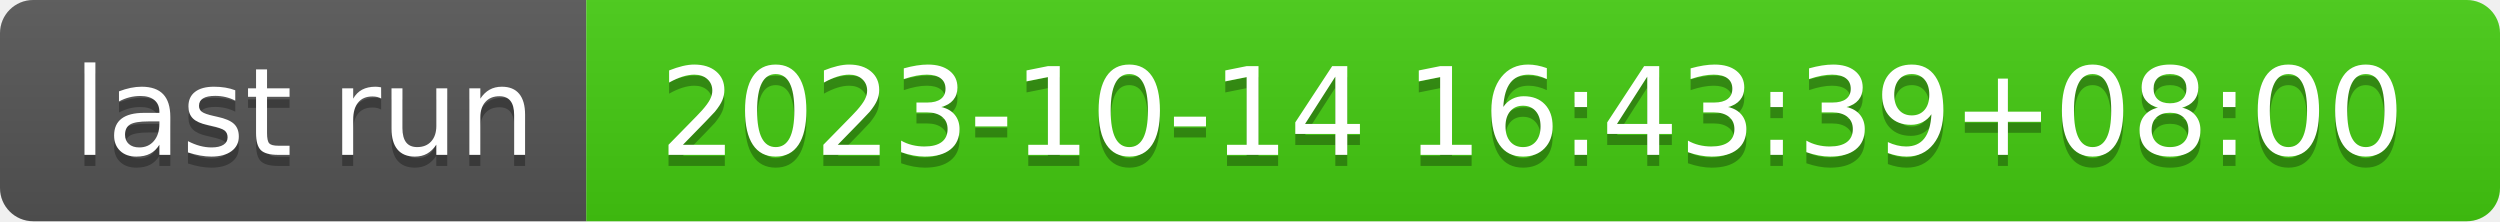
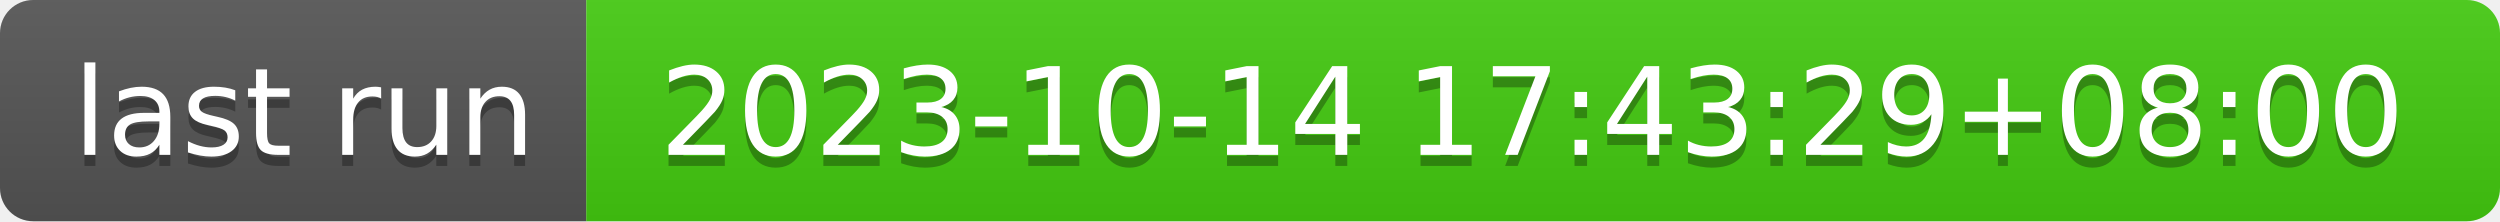
- <svg xmlns="http://www.w3.org/2000/svg" width="226" height="20" role="img" aria-label="last run: 2023-10-14 16:43:39+08:00">
+ <svg xmlns="http://www.w3.org/2000/svg" width="226" height="20" role="img" aria-label="last run: 2023-10-14 17:43:29+08:00">
  <linearGradient id="s" x2="0" y2="100%">
    <stop offset="0" stop-color="#bbb" stop-opacity=".1" />
    <stop offset="1" stop-opacity=".1" />
  </linearGradient>
  <clipPath id="r">
    <rect width="226" height="20" rx="3" fill="#fff" />
  </clipPath>
  <g clip-path="url(#r)">
    <rect width="53" height="20" fill="#555" />
    <rect x="53" width="173" height="20" fill="#4c1" />
    <rect width="226" height="20" fill="url(#s)" />
  </g>
  <g fill="#fff" text-anchor="middle" font-family="Verdana,Geneva,DejaVu Sans,sans-serif" text-rendering="geometricPrecision" font-size="110">
    <text aria-hidden="true" x="275" y="150" fill="#010101" fill-opacity=".3" transform="scale(.1)" textLength="430">last run</text>
    <text x="275" y="140" transform="scale(.1)" fill="#fff" textLength="430">last run</text>
-     <text aria-hidden="true" x="1385" y="150" fill="#010101" fill-opacity=".3" transform="scale(.1)" textLength="1630">2023-10-14 16:43:39+08:00</text>
-     <text x="1385" y="140" transform="scale(.1)" fill="#fff" textLength="1630">2023-10-14 16:43:39+08:00</text>
+     <text aria-hidden="true" x="1385" y="150" fill="#010101" fill-opacity=".3" transform="scale(.1)" textLength="1630">2023-10-14 17:43:29+08:00</text>
+     <text x="1385" y="140" transform="scale(.1)" fill="#fff" textLength="1630">2023-10-14 17:43:29+08:00</text>
  </g>
</svg>
